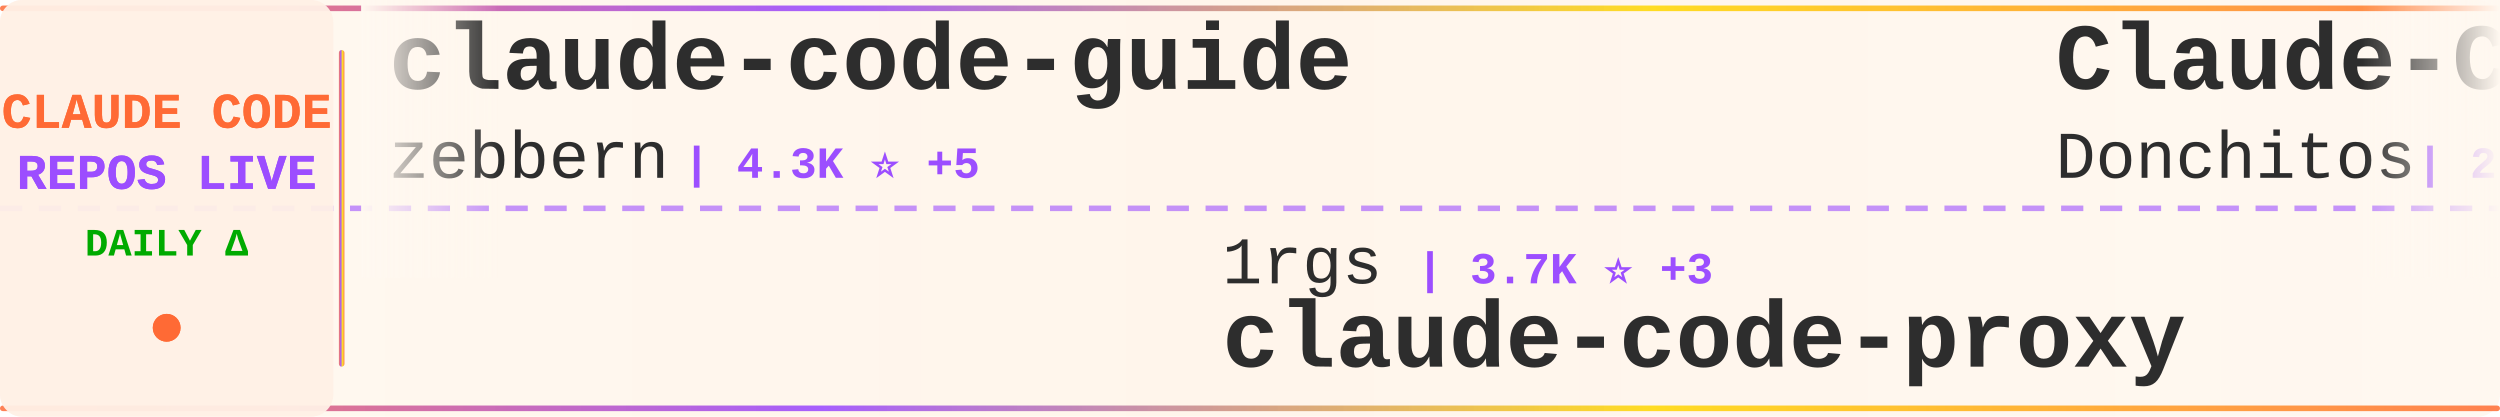
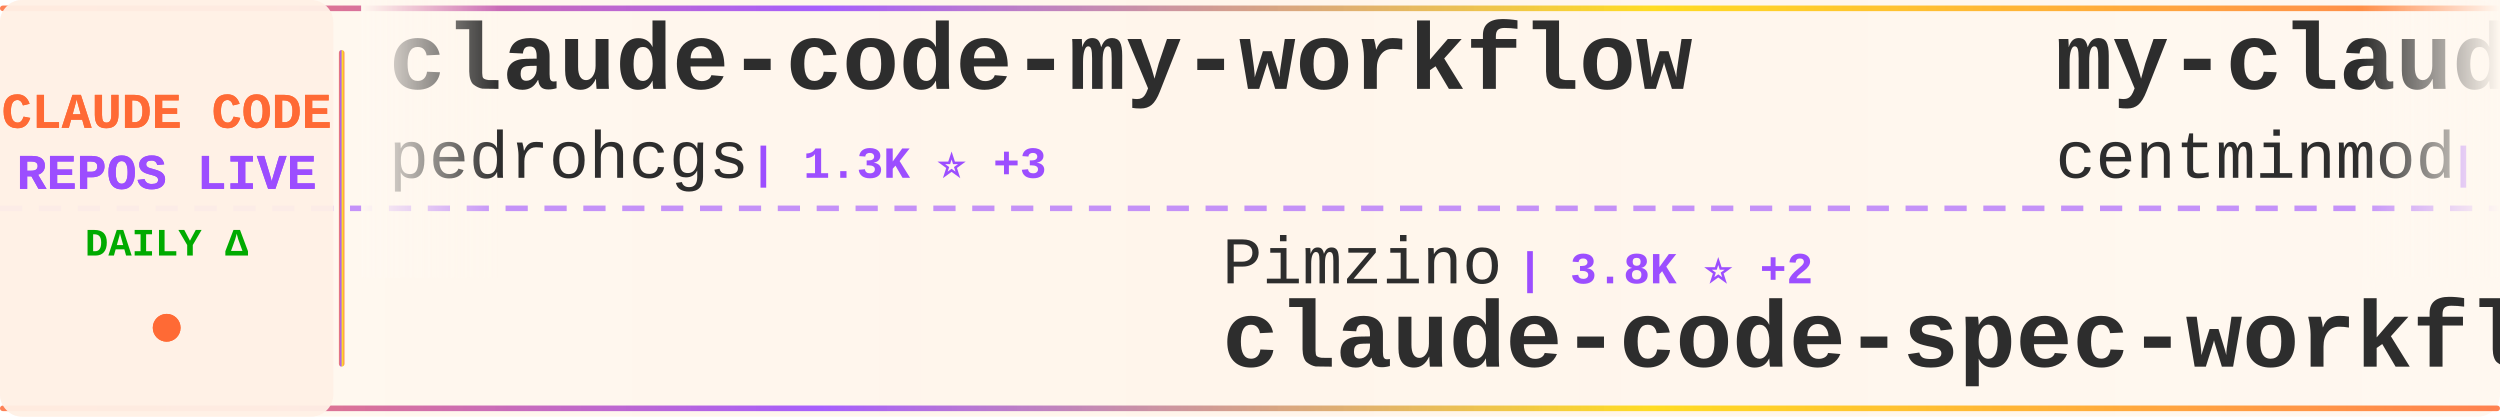
<svg xmlns="http://www.w3.org/2000/svg" width="900" height="150">
  <defs>
    <linearGradient id="tickerBg" x1="0%" y1="0%" x2="100%" y2="0%">
      <stop offset="0%" style="stop-color:#fff8f0;stop-opacity:0.98" />
      <stop offset="50%" style="stop-color:#fff5eb;stop-opacity:1" />
      <stop offset="100%" style="stop-color:#fff8f0;stop-opacity:0.98" />
    </linearGradient>
    <linearGradient id="borderGrad" x1="0%" y1="0%" x2="100%" y2="0%">
      <stop offset="0%" style="stop-color:#FF6B35;stop-opacity:0.85">
        <animate attributeName="stop-opacity" values="0.85;1;0.85" dur="2s" repeatCount="indefinite" />
      </stop>
      <stop offset="33%" style="stop-color:#9C4EFF;stop-opacity:0.9">
        <animate attributeName="stop-opacity" values="0.9;1;0.9" dur="2.2s" repeatCount="indefinite" />
      </stop>
      <stop offset="66%" style="stop-color:#FFD700;stop-opacity:0.85">
        <animate attributeName="stop-opacity" values="0.85;1;0.85" dur="1.8s" repeatCount="indefinite" />
      </stop>
      <stop offset="100%" style="stop-color:#FF6B35;stop-opacity:0.85">
        <animate attributeName="stop-opacity" values="0.85;1;0.85" dur="2s" repeatCount="indefinite" />
      </stop>
    </linearGradient>
    <filter id="textGlow">
      <feGaussianBlur stdDeviation="0.15" result="coloredBlur" />
      <feMerge>
        <feMergeNode in="coloredBlur" />
        <feMergeNode in="SourceGraphic" />
      </feMerge>
    </filter>
    <filter id="metricGlow">
      <feGaussianBlur stdDeviation="0.2" result="coloredBlur" />
      <feMerge>
        <feMergeNode in="coloredBlur" />
        <feMergeNode in="SourceGraphic" />
      </feMerge>
    </filter>
    <linearGradient id="leftFade" x1="0%" y1="0%" x2="100%" y2="0%">
      <stop offset="0%" style="stop-color:#fff8f0;stop-opacity:1" />
      <stop offset="100%" style="stop-color:#fff8f0;stop-opacity:0" />
    </linearGradient>
    <linearGradient id="rightFade" x1="0%" y1="0%" x2="100%" y2="0%">
      <stop offset="0%" style="stop-color:#fff8f0;stop-opacity:0" />
      <stop offset="100%" style="stop-color:#fff8f0;stop-opacity:1" />
    </linearGradient>
  </defs>
  <rect width="900" height="150" fill="url(#tickerBg)" rx="8" />
  <rect x="0" y="2" width="900" height="2" fill="url(#borderGrad)" rx="1" />
  <rect x="0" y="146" width="900" height="2" fill="url(#borderGrad)" rx="1" />
  <line x1="0" y1="75" x2="900" y2="75" stroke="#9C4EFF" stroke-width="2" stroke-dasharray="8 6" opacity="0.6" />
  <rect x="0" y="0" width="120" height="150" fill="#fff0e6" opacity="0.95" rx="8" />
  <text x="60" y="46" font-family="'Courier New', monospace" font-size="18" font-weight="bold" fill="#FF6B35" text-anchor="middle" filter="url(#textGlow)">
    CLAUDE CODE
  </text>
  <text x="60" y="68" font-family="'Courier New', monospace" font-size="18" font-weight="bold" fill="#9C4EFF" text-anchor="middle" filter="url(#textGlow)">
    REPOS LIVE
  </text>
  <text x="60" y="92" font-family="'Courier New', monospace" font-size="14" font-weight="bold" fill="#00aa00" text-anchor="middle">
    DAILY Δ
  </text>
  <circle cx="60" cy="118" r="5" fill="#FF6B35" filter="url(#metricGlow)">
    <animate attributeName="r" values="4;6;4" dur="1.5s" repeatCount="indefinite" />
    <animate attributeName="opacity" values="0.6;1;0.6" dur="1.5s" repeatCount="indefinite" />
  </circle>
  <rect x="122" y="18" width="2" height="114" fill="url(#borderGrad)" rx="1" />
  <clipPath id="tickerClip">
    <rect x="130" y="0" width="770" height="150" />
  </clipPath>
  <g clip-path="url(#tickerClip)">
    <g id="tickerItems">
      <animateTransform attributeName="transform" attributeType="XML" type="translate" from="0 0" to="-3000 0" dur="54s" repeatCount="indefinite" />
      <g transform="translate(0, 0)">
-         <text x="140" y="32" font-family="'Courier New', monospace" font-size="34" font-weight="bold" fill="#2d2d2d">claude-code-guide</text>
-         <text x="140" y="64" font-family="'Courier New', monospace" font-size="24" font-weight="normal" fill="#2d2d2d" opacity="1.0">zebbern</text>
-         <text x="246" y="64" font-family="'Courier New', monospace" font-size="16" font-weight="bold" fill="#9C4EFF"> | 4.3K ⭐ +5</text>
+         <text x="140" y="32" font-family="'Courier New', monospace" font-size="34" font-weight="bold" fill="#2d2d2d">claude-code-my-workflow</text>
+         <text x="140" y="64" font-family="'Courier New', monospace" font-size="24" font-weight="normal" fill="#2d2d2d" opacity="1.0">pedrohcgs</text>
+         <text x="270" y="64" font-family="'Courier New', monospace" font-size="16" font-weight="bold" fill="#9C4EFF"> | 1.3K ⭐ +3</text>
      </g>
      <g transform="translate(300, 0)">
-         <text x="140" y="102" font-family="'Courier New', monospace" font-size="24" font-weight="normal" fill="#2d2d2d" opacity="1.0">1rgs</text>
-         <text x="210" y="102" font-family="'Courier New', monospace" font-size="16" font-weight="bold" fill="#9C4EFF"> | 3.7K ⭐ +3</text>
-         <text x="140" y="132" font-family="'Courier New', monospace" font-size="34" font-weight="bold" fill="#2d2d2d">claude-code-proxy</text>
+         <text x="140" y="102" font-family="'Courier New', monospace" font-size="24" font-weight="normal" fill="#2d2d2d" opacity="1.0">Pimzino</text>
+         <text x="246" y="102" font-family="'Courier New', monospace" font-size="16" font-weight="bold" fill="#9C4EFF"> | 3.8K ⭐ +2</text>
+         <text x="140" y="132" font-family="'Courier New', monospace" font-size="34" font-weight="bold" fill="#2d2d2d">claude-code-spec-workflo...</text>
      </g>
      <g transform="translate(600, 0)">
-         <text x="140" y="32" font-family="'Courier New', monospace" font-size="34" font-weight="bold" fill="#2d2d2d">Claude-Code-Game-Studios</text>
-         <text x="140" y="64" font-family="'Courier New', monospace" font-size="24" font-weight="normal" fill="#2d2d2d" opacity="1.0">Donchitos</text>
-         <text x="270" y="64" font-family="'Courier New', monospace" font-size="16" font-weight="bold" fill="#9C4EFF"> | 22.1K ⭐ +39</text>
+         <text x="140" y="32" font-family="'Courier New', monospace" font-size="34" font-weight="bold" fill="#2d2d2d">my-claude-code-setup</text>
+         <text x="140" y="64" font-family="'Courier New', monospace" font-size="24" font-weight="normal" fill="#2d2d2d" opacity="1.0">centminmod</text>
+         <text x="282" y="64" font-family="'Courier New', monospace" font-size="16" font-weight="bold" fill="#9C4EFF"> | 2.4K ⭐ +2</text>
      </g>
      <g transform="translate(900, 0)">
-         <text x="140" y="102" font-family="'Courier New', monospace" font-size="24" font-weight="normal" fill="#2d2d2d" opacity="1.0">kodu-ai</text>
-         <text x="246" y="102" font-family="'Courier New', monospace" font-size="16" font-weight="bold" fill="#9C4EFF"> | 5.3K ⭐</text>
-         <text x="140" y="132" font-family="'Courier New', monospace" font-size="34" font-weight="bold" fill="#2d2d2d">claude-coder</text>
+         <text x="140" y="102" font-family="'Courier New', monospace" font-size="24" font-weight="normal" fill="#2d2d2d" opacity="1.0">Donchitos</text>
+         <text x="270" y="102" font-family="'Courier New', monospace" font-size="16" font-weight="bold" fill="#9C4EFF"> | 22.1K ⭐ +53</text>
+         <text x="140" y="132" font-family="'Courier New', monospace" font-size="34" font-weight="bold" fill="#2d2d2d">Claude-Code-Game-Studios</text>
      </g>
      <g transform="translate(1200, 0)">
-         <text x="140" y="32" font-family="'Courier New', monospace" font-size="34" font-weight="bold" fill="#2d2d2d">claude-code-prompts</text>
-         <text x="140" y="64" font-family="'Courier New', monospace" font-size="24" font-weight="normal" fill="#2d2d2d" opacity="1.0">repowise-dev</text>
-         <text x="306" y="64" font-family="'Courier New', monospace" font-size="16" font-weight="bold" fill="#9C4EFF"> | 1.1K ⭐ +1</text>
+         <text x="140" y="32" font-family="'Courier New', monospace" font-size="34" font-weight="bold" fill="#2d2d2d">Claude-Code-Source-Study</text>
+         <text x="140" y="64" font-family="'Courier New', monospace" font-size="24" font-weight="normal" fill="#2d2d2d" opacity="1.0">luyao618</text>
+         <text x="258" y="64" font-family="'Courier New', monospace" font-size="16" font-weight="bold" fill="#9C4EFF"> | 1.6K ⭐ +6</text>
      </g>
      <g transform="translate(1500, 0)">
-         <text x="140" y="102" font-family="'Courier New', monospace" font-size="24" font-weight="normal" fill="#2d2d2d" opacity="1.0">jqueryscript</text>
-         <text x="306" y="102" font-family="'Courier New', monospace" font-size="16" font-weight="bold" fill="#9C4EFF"> | 439 ⭐ +2</text>
-         <text x="140" y="132" font-family="'Courier New', monospace" font-size="34" font-weight="bold" fill="#2d2d2d">awesome-claude-code</text>
+         <text x="140" y="102" font-family="'Courier New', monospace" font-size="24" font-weight="normal" fill="#2d2d2d" opacity="1.0">Cranot</text>
+         <text x="234" y="102" font-family="'Courier New', monospace" font-size="16" font-weight="bold" fill="#9C4EFF"> | 2.8K ⭐</text>
+         <text x="140" y="132" font-family="'Courier New', monospace" font-size="34" font-weight="bold" fill="#2d2d2d">claude-code-guide</text>
      </g>
      <g transform="translate(1800, 0)">
-         <text x="140" y="32" font-family="'Courier New', monospace" font-size="34" font-weight="bold" fill="#2d2d2d">claude-code-pm-course</text>
-         <text x="140" y="64" font-family="'Courier New', monospace" font-size="24" font-weight="normal" fill="#2d2d2d" opacity="1.0">carlvellotti</text>
-         <text x="306" y="64" font-family="'Courier New', monospace" font-size="16" font-weight="bold" fill="#9C4EFF"> | 2.1K ⭐ +1</text>
+         <text x="140" y="32" font-family="'Courier New', monospace" font-size="34" font-weight="bold" fill="#2d2d2d">Claude-Code</text>
+         <text x="140" y="64" font-family="'Courier New', monospace" font-size="24" font-weight="normal" fill="#2d2d2d" opacity="1.0">OrcaWhisper</text>
+         <text x="294" y="64" font-family="'Courier New', monospace" font-size="16" font-weight="bold" fill="#9C4EFF"> | 79 ⭐</text>
      </g>
      <g transform="translate(2100, 0)">
-         <text x="140" y="102" font-family="'Courier New', monospace" font-size="24" font-weight="normal" fill="#2d2d2d" opacity="1.0">rohitg00</text>
-         <text x="258" y="102" font-family="'Courier New', monospace" font-size="16" font-weight="bold" fill="#9C4EFF"> | 2.2K ⭐ +15</text>
-         <text x="140" y="132" font-family="'Courier New', monospace" font-size="34" font-weight="bold" fill="#2d2d2d">awesome-claude-code-tool...</text>
+         <text x="140" y="102" font-family="'Courier New', monospace" font-size="24" font-weight="normal" fill="#2d2d2d" opacity="1.0">Yeachan-Heo</text>
+         <text x="294" y="102" font-family="'Courier New', monospace" font-size="16" font-weight="bold" fill="#9C4EFF"> | 36.9K ⭐ +71</text>
+         <text x="140" y="132" font-family="'Courier New', monospace" font-size="34" font-weight="bold" fill="#2d2d2d">oh-my-claudecode</text>
      </g>
      <g transform="translate(2400, 0)">
-         <text x="140" y="32" font-family="'Courier New', monospace" font-size="34" font-weight="bold" fill="#2d2d2d">claude-code-templates</text>
-         <text x="140" y="64" font-family="'Courier New', monospace" font-size="24" font-weight="normal" fill="#2d2d2d" opacity="1.0">davila7</text>
-         <text x="246" y="64" font-family="'Courier New', monospace" font-size="16" font-weight="bold" fill="#9C4EFF"> | 28.3K ⭐ +23</text>
+         <text x="140" y="32" font-family="'Courier New', monospace" font-size="34" font-weight="bold" fill="#2d2d2d">claude_codex_bridge</text>
+         <text x="140" y="64" font-family="'Courier New', monospace" font-size="24" font-weight="normal" fill="#2d2d2d" opacity="1.0">SeemSeam</text>
+         <text x="258" y="64" font-family="'Courier New', monospace" font-size="16" font-weight="bold" fill="#9C4EFF"> | 3.1K ⭐ +12</text>
      </g>
      <g transform="translate(2700, 0)">
-         <text x="140" y="102" font-family="'Courier New', monospace" font-size="24" font-weight="normal" fill="#2d2d2d" opacity="1.0">VoltAgent</text>
-         <text x="270" y="102" font-family="'Courier New', monospace" font-size="16" font-weight="bold" fill="#9C4EFF"> | 22.3K ⭐ +44</text>
-         <text x="140" y="132" font-family="'Courier New', monospace" font-size="34" font-weight="bold" fill="#2d2d2d">awesome-claude-code-suba...</text>
+         <text x="140" y="102" font-family="'Courier New', monospace" font-size="24" font-weight="normal" fill="#2d2d2d" opacity="1.0">VILA-Lab</text>
+         <text x="258" y="102" font-family="'Courier New', monospace" font-size="16" font-weight="bold" fill="#9C4EFF"> | 1.7K ⭐ +13</text>
+         <text x="140" y="132" font-family="'Courier New', monospace" font-size="34" font-weight="bold" fill="#2d2d2d">Dive-into-Claude-Code</text>
      </g>
      <g transform="translate(3000, 0)">
-         <text x="140" y="32" font-family="'Courier New', monospace" font-size="34" font-weight="bold" fill="#2d2d2d">claude-code-guide</text>
-         <text x="140" y="64" font-family="'Courier New', monospace" font-size="24" font-weight="normal" fill="#2d2d2d" opacity="1.0">zebbern</text>
-         <text x="246" y="64" font-family="'Courier New', monospace" font-size="16" font-weight="bold" fill="#9C4EFF"> | 4.3K ⭐ +5</text>
+         <text x="140" y="32" font-family="'Courier New', monospace" font-size="34" font-weight="bold" fill="#2d2d2d">claude-code-my-workflow</text>
+         <text x="140" y="64" font-family="'Courier New', monospace" font-size="24" font-weight="normal" fill="#2d2d2d" opacity="1.0">pedrohcgs</text>
+         <text x="270" y="64" font-family="'Courier New', monospace" font-size="16" font-weight="bold" fill="#9C4EFF"> | 1.3K ⭐ +3</text>
      </g>
      <g transform="translate(3300, 0)">
-         <text x="140" y="102" font-family="'Courier New', monospace" font-size="24" font-weight="normal" fill="#2d2d2d" opacity="1.0">1rgs</text>
-         <text x="210" y="102" font-family="'Courier New', monospace" font-size="16" font-weight="bold" fill="#9C4EFF"> | 3.7K ⭐ +3</text>
-         <text x="140" y="132" font-family="'Courier New', monospace" font-size="34" font-weight="bold" fill="#2d2d2d">claude-code-proxy</text>
+         <text x="140" y="102" font-family="'Courier New', monospace" font-size="24" font-weight="normal" fill="#2d2d2d" opacity="1.0">Pimzino</text>
+         <text x="246" y="102" font-family="'Courier New', monospace" font-size="16" font-weight="bold" fill="#9C4EFF"> | 3.8K ⭐ +2</text>
+         <text x="140" y="132" font-family="'Courier New', monospace" font-size="34" font-weight="bold" fill="#2d2d2d">claude-code-spec-workflo...</text>
      </g>
      <g transform="translate(3600, 0)">
-         <text x="140" y="32" font-family="'Courier New', monospace" font-size="34" font-weight="bold" fill="#2d2d2d">Claude-Code-Game-Studios</text>
-         <text x="140" y="64" font-family="'Courier New', monospace" font-size="24" font-weight="normal" fill="#2d2d2d" opacity="1.0">Donchitos</text>
-         <text x="270" y="64" font-family="'Courier New', monospace" font-size="16" font-weight="bold" fill="#9C4EFF"> | 22.1K ⭐ +39</text>
+         <text x="140" y="32" font-family="'Courier New', monospace" font-size="34" font-weight="bold" fill="#2d2d2d">my-claude-code-setup</text>
+         <text x="140" y="64" font-family="'Courier New', monospace" font-size="24" font-weight="normal" fill="#2d2d2d" opacity="1.0">centminmod</text>
+         <text x="282" y="64" font-family="'Courier New', monospace" font-size="16" font-weight="bold" fill="#9C4EFF"> | 2.4K ⭐ +2</text>
      </g>
      <g transform="translate(3900, 0)">
-         <text x="140" y="102" font-family="'Courier New', monospace" font-size="24" font-weight="normal" fill="#2d2d2d" opacity="1.0">kodu-ai</text>
-         <text x="246" y="102" font-family="'Courier New', monospace" font-size="16" font-weight="bold" fill="#9C4EFF"> | 5.3K ⭐</text>
-         <text x="140" y="132" font-family="'Courier New', monospace" font-size="34" font-weight="bold" fill="#2d2d2d">claude-coder</text>
+         <text x="140" y="102" font-family="'Courier New', monospace" font-size="24" font-weight="normal" fill="#2d2d2d" opacity="1.0">Donchitos</text>
+         <text x="270" y="102" font-family="'Courier New', monospace" font-size="16" font-weight="bold" fill="#9C4EFF"> | 22.1K ⭐ +53</text>
+         <text x="140" y="132" font-family="'Courier New', monospace" font-size="34" font-weight="bold" fill="#2d2d2d">Claude-Code-Game-Studios</text>
      </g>
    </g>
  </g>
  <rect x="130" y="0" width="50" height="100" fill="url(#leftFade)" />
  <rect x="850" y="0" width="50" height="100" fill="url(#rightFade)" />
</svg>
